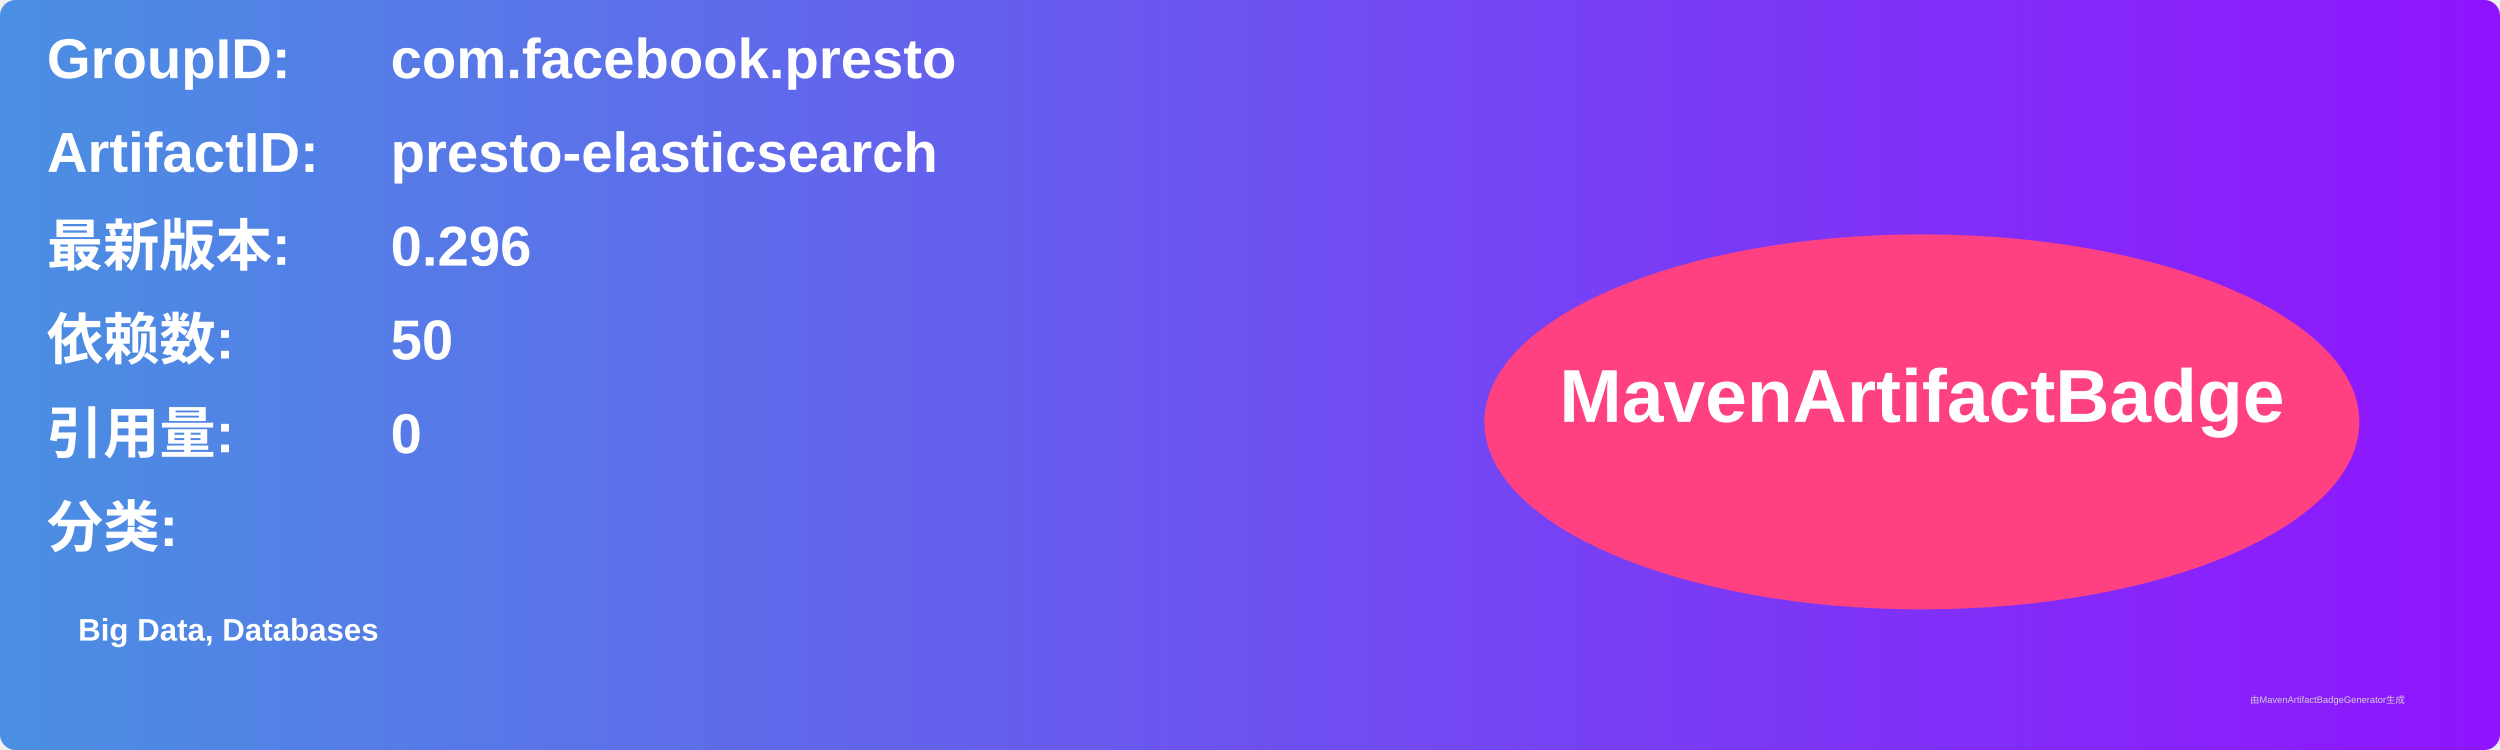
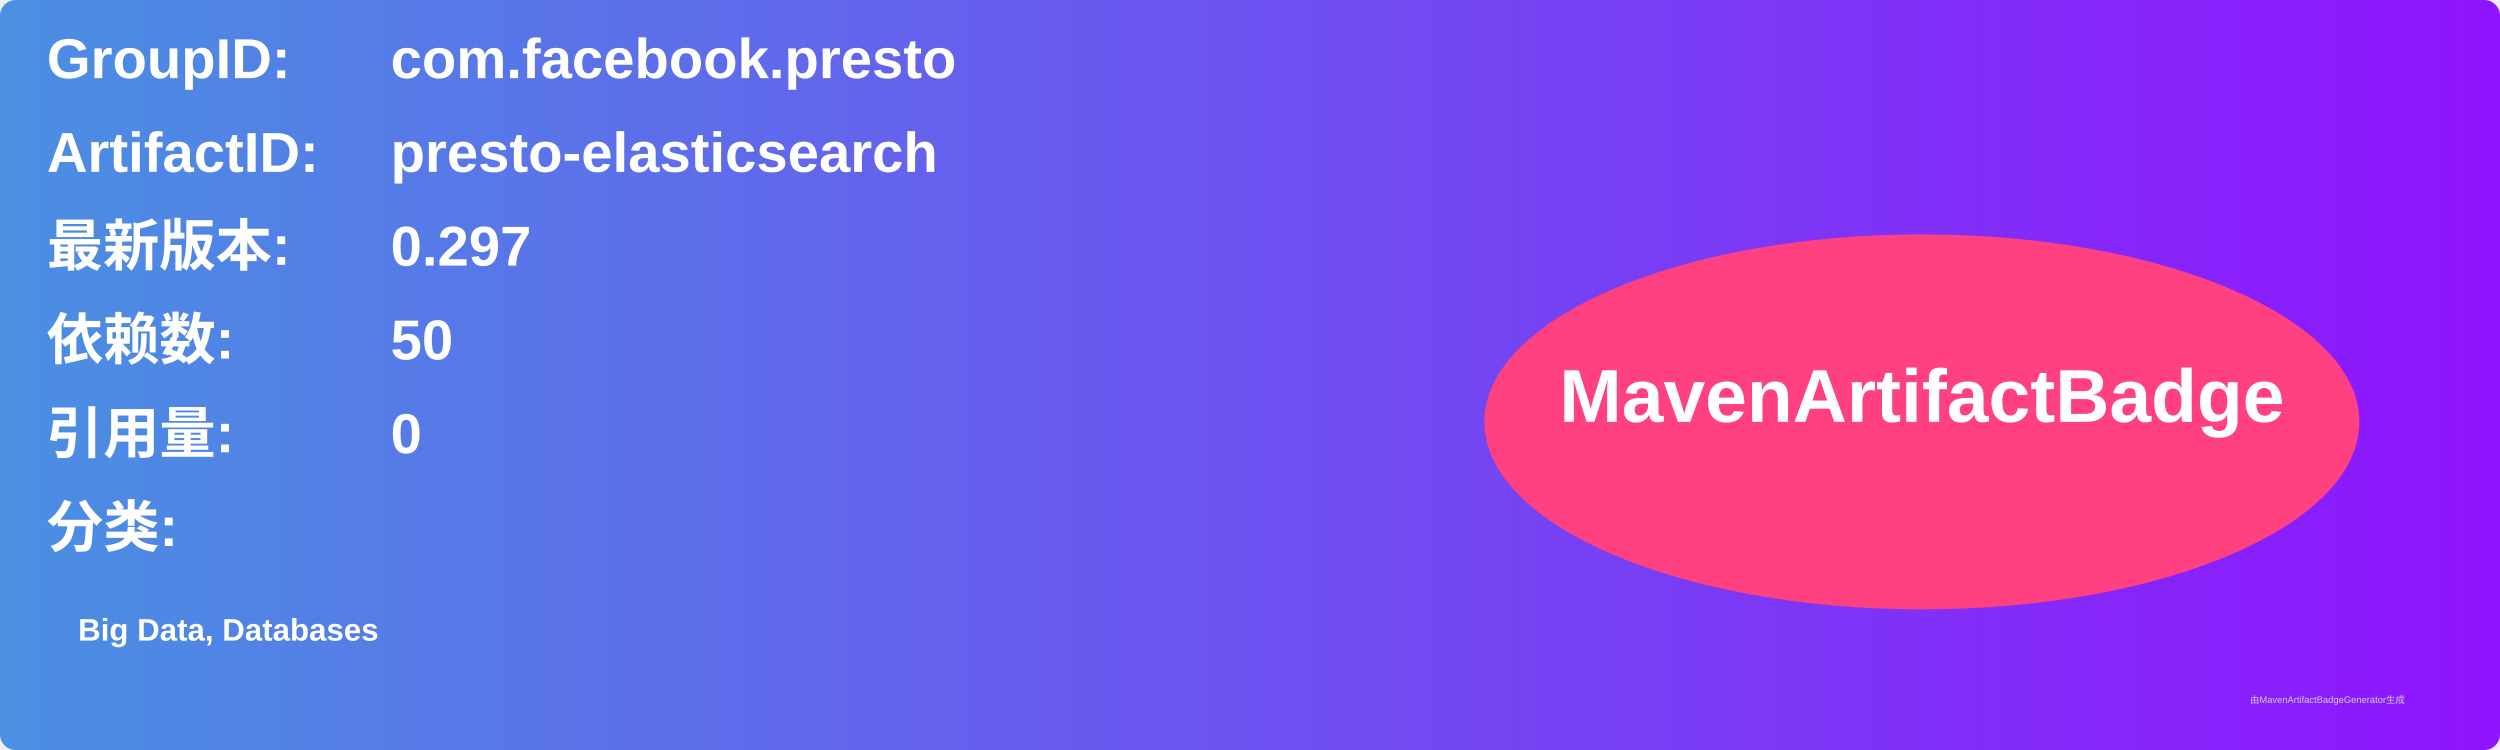
<svg xmlns="http://www.w3.org/2000/svg" width="800" height="240" viewBox="0 0 800 240">
  <linearGradient id="grad" x1="0%" y1="0%" x2="100%" y2="0%">
    <stop offset="0%" stop-color="#4a90e2" />
    <stop offset="100%" stop-color="#9013fe" />
  </linearGradient>
  <rect width="100%" height="100%" rx="5" ry="5" fill="url(#grad)" />
  <g transform="translate(15, 15)">
    <text x="0" y="10" font-family="Arial" font-size="18" fill="white" font-weight="bold" width="260">GroupID:</text>
    <text x="110" y="10" font-family="Arial" font-size="18" fill="white" font-weight="bold" width="460">com.facebook.presto</text>
    <text x="0" y="40" font-family="Arial" font-size="18" fill="white" font-weight="bold" width="260">ArtifactID:</text>
    <text x="110" y="40" font-family="Arial" font-size="18" fill="white" font-weight="bold" width="460">presto-elasticsearch</text>
    <text x="0" y="70" font-family="Arial" font-size="18" fill="white" font-weight="bold">最新版本:</text>
    <text x="110" y="70" font-family="Arial" font-size="18" fill="white" font-weight="bold">
-       <tspan font-weight="bold">0.296</tspan>
+       <tspan font-weight="bold">0.297</tspan>
    </text>
    <text x="0" y="100" font-family="Arial" font-size="18" fill="white" font-weight="bold">依赖数: </text>
    <text x="110" y="100" font-family="Arial" font-size="18" fill="white">
      <tspan font-weight="bold">50</tspan>
    </text>
    <text x="0" y="130" font-family="Arial" font-size="18" fill="white" font-weight="bold">引用量: </text>
    <text x="110" y="130" font-family="Arial" font-size="18" fill="white">
      <tspan font-weight="bold">0</tspan>
    </text>
    <text x="0" y="160" font-family="Arial" font-size="18" fill="white" font-weight="bold">分类:</text>
    <text x="10" y="190" font-family="Arial" font-size="10" fill="white">
      <tspan font-weight="bold">Big Data, Databases</tspan>
    </text>
    <ellipse cx="600" cy="120" rx="140" ry="60" fill="#ff4081" />
    <text x="600" y="120" text-anchor="middle" font-family="Arial" font-size="24" fill="white" font-weight="bold">MavenArtifactBadge</text>
  </g>
  <text x="720" y="225" font-family="Arial" font-size="3" fill="#d0d0d0">由MavenArtifactBadgeGenerator生成</text>
</svg>
